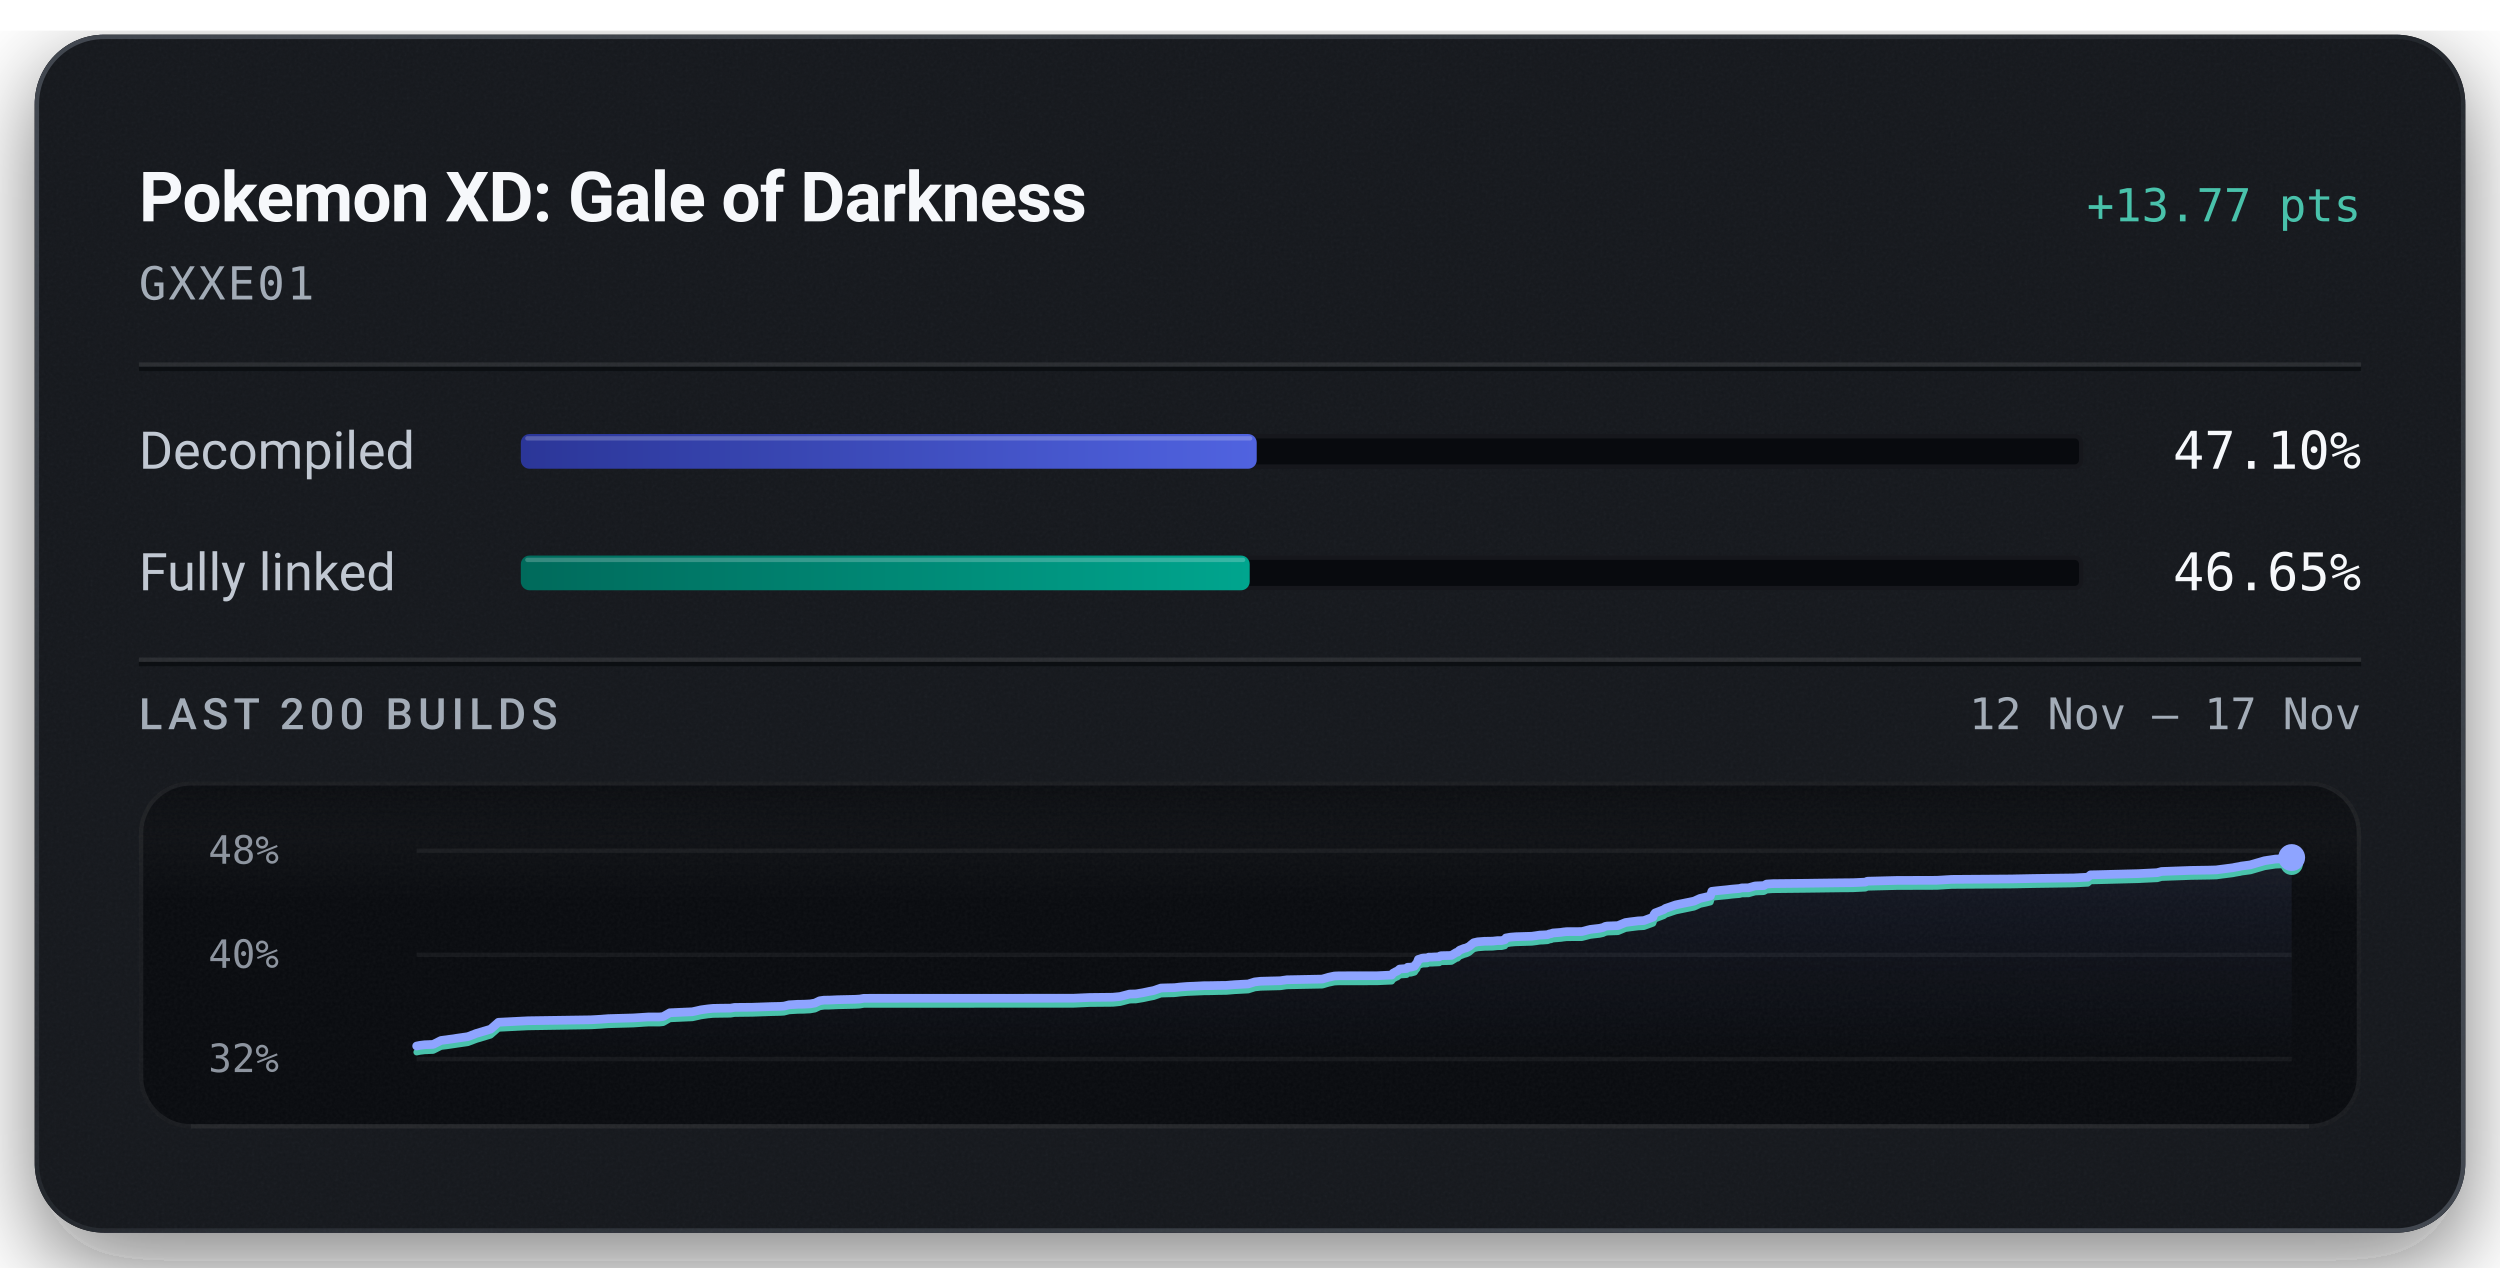
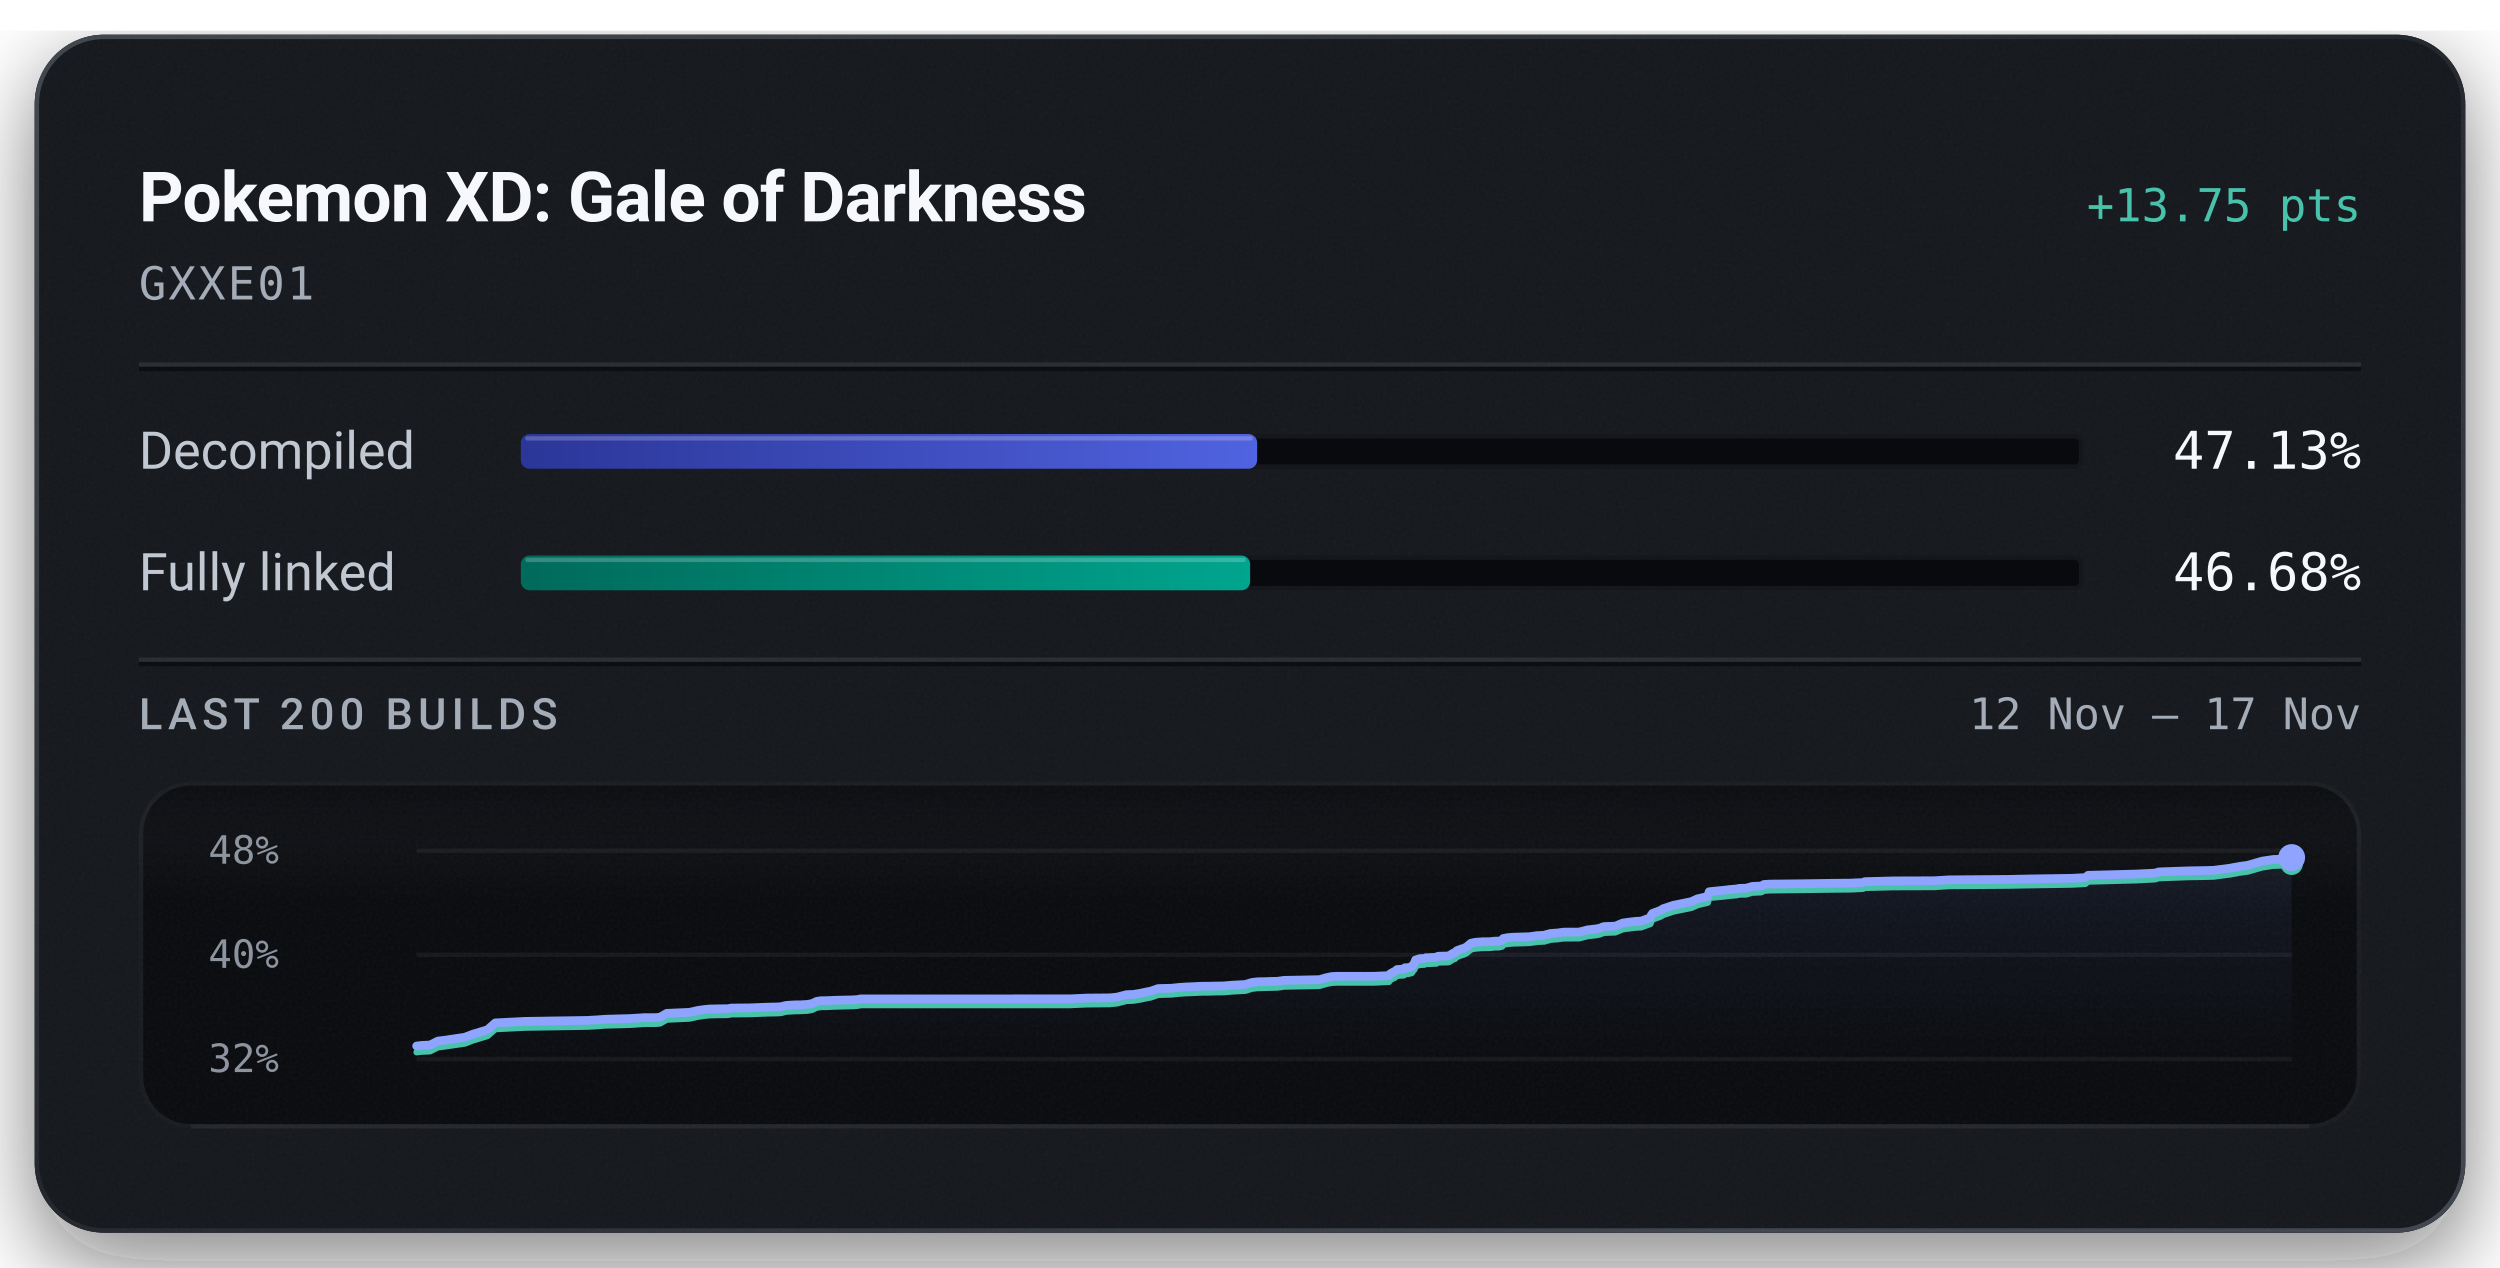
<svg xmlns="http://www.w3.org/2000/svg" width="576" height="292" viewBox="0 0 576 292" role="img" aria-labelledby="title description">
  <defs>
    <linearGradient id="badge-rim" x1="1" y1="1" x2="0" y2="0">
      <stop offset="0.15" stop-color="#6b747f" stop-opacity="0.5" />
      <stop offset="0.51" stop-color="#6b747f" stop-opacity="0.15" />
      <stop offset="0.93" stop-color="#6b747f" stop-opacity="0.5" />
    </linearGradient>
    <linearGradient id="badge-progress" x1="0" y1="0" x2="1" y2="0">
      <stop offset="0" stop-color="#2b3698" />
      <stop offset="1" stop-color="#5063e0" />
    </linearGradient>
    <linearGradient id="badge-linked" x1="0" y1="0" x2="1" y2="0">
      <stop offset="0" stop-color="#006a5b" />
      <stop offset="1" stop-color="#00a58e" />
    </linearGradient>
    <filter id="badge-grain" x="0" y="0" width="100%" height="100%">
      <feTurbulence type="fractalNoise" baseFrequency="1.4" numOctaves="2" stitchTiles="stitch" />
      <feColorMatrix type="saturate" values="0" />
    </filter>
    <filter id="badge-shadow" x="-15%" y="-15%" width="130%" height="150%">
      <feDropShadow dx="0" dy="7" stdDeviation="11" flood-color="#080a0e" flood-opacity="0.55" />
    </filter>
    <clipPath id="badge-card-clip">
      <rect x="8" y="8" width="560" height="276" rx="16" />
    </clipPath>
    <linearGradient id="badge-area" x1="0" y1="0" x2="0" y2="1">
      <stop offset="0" stop-color="#8ea4ff" stop-opacity="0.085" />
      <stop offset="1" stop-color="#8ea4ff" stop-opacity="0" />
    </linearGradient>
    <linearGradient id="badge-well-frost" x1="0" y1="0" x2="0" y2="1">
      <stop offset="0" stop-color="#f6f8fb" stop-opacity="0.045" />
      <stop offset="1" stop-color="#f6f8fb" stop-opacity="0" />
    </linearGradient>
    <linearGradient id="badge-well-shade" x1="0" y1="0" x2="0" y2="1">
      <stop offset="0" stop-color="#080a0e" stop-opacity="0.9" />
      <stop offset="1" stop-color="#080a0e" stop-opacity="0" />
    </linearGradient>
    <clipPath id="badge-well-clip">
      <rect x="32" y="180" width="512" height="80" rx="12" />
    </clipPath>
  </defs>
  <rect x="8" y="8" width="560" height="276" rx="16" fill="#14171c" filter="url(#badge-shadow)" />
  <g clip-path="url(#badge-card-clip)">
    <rect x="8" y="8" width="560" height="276" rx="16" fill="#14171c" />
    <rect x="8" y="8" width="560" height="276" filter="url(#badge-grain)" opacity="0.05" />
  </g>
  <rect x="8.5" y="8.5" width="559" height="275" rx="15.5" fill="none" stroke="url(#badge-rim)" stroke-width="1" />
  <text x="32" y="51" fill="#f6f8fb" font-family="system-ui, -apple-system, 'Segoe UI', Roboto, sans-serif" font-size="16" font-weight="600" text-anchor="start" letter-spacing="-0.2">Pokemon XD: Gale of Darkness</text>
-   <text x="544" y="51" fill="#49c2ab" font-family="ui-monospace, 'SF Mono', 'Cascadia Mono', Menlo, Consolas, monospace" font-size="10.5" font-weight="500" text-anchor="end">+13.77 pts</text>
+   <text x="544" y="51" fill="#49c2ab" font-family="ui-monospace, 'SF Mono', 'Cascadia Mono', Menlo, Consolas, monospace" font-size="10.5" font-weight="500" text-anchor="end">+13.75 pts</text>
  <text x="32" y="69" fill="#a3acb7" font-family="ui-monospace, 'SF Mono', 'Cascadia Mono', Menlo, Consolas, monospace" font-size="10.5" font-weight="400" text-anchor="start" letter-spacing="0.5">GXXE01</text>
  <line x1="32" y1="84" x2="544" y2="84" stroke="#f6f8fb" stroke-opacity="0.09" stroke-width="1" />
  <line x1="32" y1="85" x2="544" y2="85" stroke="#080a0e" stroke-opacity="0.7" stroke-width="1" />
  <text x="32" y="108" fill="#c1c8d2" font-family="system-ui, -apple-system, 'Segoe UI', Roboto, sans-serif" font-size="12" font-weight="400" text-anchor="start">Decompiled</text>
  <rect x="120" y="100" width="360" height="8" rx="2" fill="#080a0e" />
  <rect x="120.5" y="100.5" width="359" height="7" rx="1.5" fill="none" stroke="#f6f8fb" stroke-opacity="0.06" stroke-width="1" />
-   <rect x="120" y="100" width="169.55" height="8" rx="2" fill="url(#badge-progress)" />
-   <rect x="121" y="100.5" width="167.55" height="1" rx="0.5" fill="#f6f8fb" fill-opacity="0.22" />
-   <text x="544" y="108" fill="#f6f8fb" font-family="ui-monospace, 'SF Mono', 'Cascadia Mono', Menlo, Consolas, monospace" font-size="12" font-weight="500" text-anchor="end">47.10%</text>
+   <rect x="120" y="100" width="169.65" height="8" rx="2" fill="url(#badge-progress)" />
+   <rect x="121" y="100.5" width="167.65" height="1" rx="0.5" fill="#f6f8fb" fill-opacity="0.22" />
+   <text x="544" y="108" fill="#f6f8fb" font-family="ui-monospace, 'SF Mono', 'Cascadia Mono', Menlo, Consolas, monospace" font-size="12" font-weight="500" text-anchor="end">47.13%</text>
  <text x="32" y="136" fill="#c1c8d2" font-family="system-ui, -apple-system, 'Segoe UI', Roboto, sans-serif" font-size="12" font-weight="400" text-anchor="start">Fully linked</text>
  <rect x="120" y="128" width="360" height="8" rx="2" fill="#080a0e" />
  <rect x="120.5" y="128.5" width="359" height="7" rx="1.5" fill="none" stroke="#f6f8fb" stroke-opacity="0.06" stroke-width="1" />
-   <rect x="120" y="128" width="167.93" height="8" rx="2" fill="url(#badge-linked)" />
-   <rect x="121" y="128.5" width="165.93" height="1" rx="0.5" fill="#f6f8fb" fill-opacity="0.22" />
-   <text x="544" y="136" fill="#f6f8fb" font-family="ui-monospace, 'SF Mono', 'Cascadia Mono', Menlo, Consolas, monospace" font-size="12" font-weight="500" text-anchor="end">46.65%</text>
+   <rect x="120" y="128" width="168.03" height="8" rx="2" fill="url(#badge-linked)" />
+   <rect x="121" y="128.5" width="166.03" height="1" rx="0.5" fill="#f6f8fb" fill-opacity="0.22" />
+   <text x="544" y="136" fill="#f6f8fb" font-family="ui-monospace, 'SF Mono', 'Cascadia Mono', Menlo, Consolas, monospace" font-size="12" font-weight="500" text-anchor="end">46.68%</text>
  <line x1="32" y1="152" x2="544" y2="152" stroke="#f6f8fb" stroke-opacity="0.09" stroke-width="1" />
  <line x1="32" y1="153" x2="544" y2="153" stroke="#080a0e" stroke-opacity="0.7" stroke-width="1" />
  <text x="32" y="168" fill="#a3acb7" font-family="system-ui, -apple-system, 'Segoe UI', Roboto, sans-serif" font-size="10" font-weight="500" text-anchor="start" letter-spacing="1.2">LAST 200 BUILDS</text>
  <text x="544" y="168" fill="#a3acb7" font-family="ui-monospace, 'SF Mono', 'Cascadia Mono', Menlo, Consolas, monospace" font-size="10" font-weight="400" text-anchor="end">12 Nov – 17 Nov</text>
  <g clip-path="url(#badge-well-clip)">
    <rect x="32" y="180" width="512" height="80" rx="12" fill="#080a0e" />
    <rect x="32" y="180" width="512" height="28" fill="url(#badge-well-frost)" />
    <rect x="32" y="180" width="512" height="14" fill="url(#badge-well-shade)" />
    <rect x="32" y="180" width="512" height="80" filter="url(#badge-grain)" opacity="0.05" />
  </g>
  <rect x="32.5" y="180.5" width="511" height="79" rx="11.5" fill="none" stroke="#f6f8fb" stroke-opacity="0.07" stroke-width="1" />
  <line x1="44" y1="259.5" x2="532" y2="259.5" stroke="#f6f8fb" stroke-opacity="0.05" stroke-width="1" />
  <text x="48" y="199" fill="#a3acb7" font-family="ui-monospace, 'SF Mono', 'Cascadia Mono', Menlo, Consolas, monospace" font-size="9" font-weight="400" text-anchor="start" fill-opacity="0.85">48%</text>
  <text x="48" y="223" fill="#a3acb7" font-family="ui-monospace, 'SF Mono', 'Cascadia Mono', Menlo, Consolas, monospace" font-size="9" font-weight="400" text-anchor="start" fill-opacity="0.85">40%</text>
  <text x="48" y="247" fill="#a3acb7" font-family="ui-monospace, 'SF Mono', 'Cascadia Mono', Menlo, Consolas, monospace" font-size="9" font-weight="400" text-anchor="start" fill-opacity="0.85">32%</text>
  <line x1="96" y1="196.00" x2="528" y2="196.00" stroke="#f6f8fb" stroke-opacity="0.055" stroke-width="1" />
  <line x1="96" y1="220.00" x2="528" y2="220.00" stroke="#f6f8fb" stroke-opacity="0.055" stroke-width="1" />
  <line x1="96" y1="244.00" x2="528" y2="244.00" stroke="#f6f8fb" stroke-opacity="0.055" stroke-width="1" />
-   <path d="M96.00,241.00 L96.73,240.85 L97.84,240.71 L99.81,240.63 L101.61,239.72 L103.00,239.54 L107.81,238.84 L109.70,238.11 L113.04,237.12 L114.85,235.53 L121.70,235.18 L136.14,234.96 L138.43,234.83 L140.18,234.69 L145.89,234.53 L148.43,234.37 L149.28,234.31 L151.87,234.31 L152.80,234.21 L154.33,233.34 L159.51,233.11 L160.45,232.91 L161.48,232.67 L163.06,232.45 L164.26,232.33 L166.10,232.29 L168.32,232.27 L169.24,232.11 L170.10,232.10 L173.33,232.07 L177.75,231.91 L179.68,231.87 L180.63,231.81 L181.80,231.51 L183.77,231.39 L185.21,231.37 L186.67,231.29 L187.77,231.10 L188.87,230.57 L189.89,230.43 L191.08,230.42 L193.02,230.33 L196.96,230.24 L198.07,230.18 L199.03,230.01 L247.26,229.99 L250.99,229.82 L256.38,229.76 L258.06,229.60 L260.25,229.03 L261.74,228.99 L263.36,228.72 L264.77,228.42 L265.81,228.22 L267.48,227.64 L269.12,227.59 L270.58,227.56 L271.99,227.40 L273.53,227.28 L275.00,227.22 L277.47,227.10 L279.02,227.09 L280.77,227.05 L282.50,227.03 L284.40,226.87 L285.90,226.79 L287.59,226.70 L289.09,226.23 L290.43,226.08 L291.92,226.04 L293.38,226.00 L294.98,225.96 L296.48,225.74 L304.65,225.58 L306.13,225.15 L307.44,224.87 L308.56,224.82 L317.20,224.81 L320.65,224.65 L320.96,224.21 L321.31,224.03 L321.65,223.83 L321.93,223.74 L322.50,223.26 L324.09,223.15 L324.33,222.85 L325.08,222.83 L325.92,222.60 L326.25,222.09 L326.50,221.82 L326.78,221.05 L327.28,220.90 L327.61,220.78 L327.91,220.73 L328.82,220.69 L329.19,220.52 L329.95,220.52 L330.29,220.49 L331.61,220.44 L331.76,220.27 L332.03,220.19 L333.86,220.15 L334.42,220.12 L335.56,219.42 L335.82,219.38 L336.29,218.92 L336.99,218.65 L337.25,218.54 L337.83,218.39 L338.51,218.06 L339.01,217.63 L339.55,217.20 L340.48,216.99 L342.08,216.87 L343.92,216.84 L345.00,216.72 L345.94,216.71 L346.72,216.53 L346.97,216.10 L348.01,215.92 L349.20,215.82 L352.94,215.71 L353.65,215.61 L354.79,215.44 L355.40,215.42 L356.57,215.35 L357.04,215.15 L357.35,215.14 L357.74,214.96 L359.62,214.82 L360.24,214.72 L360.92,214.65 L364.47,214.63 L366.39,214.13 L368.54,213.88 L369.34,213.70 L369.86,213.44 L370.23,213.37 L370.43,213.35 L372.77,213.26 L374.50,212.55 L375.56,212.40 L377.44,212.17 L378.75,212.10 L380.85,211.32 L381.07,210.71 L381.35,210.33 L383.35,209.57 L383.72,209.29 L384.21,209.13 L386.10,208.48 L390.32,207.62 L391.69,206.99 L393.57,206.56 L394.08,206.43 L394.40,205.36 L395.42,205.24 L397.89,204.99 L399.01,204.86 L400.76,204.71 L401.30,204.57 L402.88,204.54 L404.33,204.13 L404.73,204.10 L406.39,204.04 L407.03,203.68 L408.45,203.59 L415.86,203.51 L423.86,203.40 L426.81,203.37 L427.40,203.35 L429.79,203.24 L430.23,203.03 L436.98,202.85 L446.25,202.82 L449.65,202.61 L463.39,202.51 L468.52,202.40 L477.82,202.27 L481.02,202.11 L481.67,201.56 L483.20,201.53 L492.65,201.28 L497.03,201.06 L498.00,200.79 L504.75,200.54 L509.07,200.47 L510.71,200.42 L510.99,200.37 L514.49,199.92 L515.05,199.80 L516.03,199.63 L516.41,199.54 L518.46,199.27 L521.76,198.31 L524.28,197.93 L526.95,197.83 L527.29,197.73 L527.60,197.63 L528.00,197.58 L528.00,244.00 L96.00,244.00 Z" fill="url(#badge-area)" />
-   <path d="M96.00,242.42 L96.73,242.27 L97.84,242.13 L99.81,242.05 L101.61,241.14 L103.00,240.97 L107.81,240.26 L109.70,239.54 L113.04,238.54 L114.85,236.95 L121.70,236.61 L136.14,236.38 L138.43,236.25 L140.18,236.12 L145.89,235.96 L148.43,235.79 L149.28,235.74 L151.87,235.74 L152.80,235.64 L154.33,234.76 L159.51,234.53 L160.45,234.33 L161.48,234.09 L163.06,233.87 L164.26,233.75 L166.10,233.72 L168.32,233.69 L169.24,233.54 L170.10,233.53 L173.33,233.49 L177.75,233.33 L179.68,233.29 L180.63,233.23 L181.80,232.93 L183.77,232.81 L185.21,232.79 L186.67,232.71 L187.77,232.52 L188.87,231.99 L189.89,231.85 L191.08,231.84 L193.02,231.75 L196.96,231.66 L198.07,231.60 L199.03,231.43 L247.26,231.42 L250.99,231.24 L256.38,231.19 L258.06,231.02 L260.25,230.45 L261.74,230.41 L263.36,230.14 L264.77,229.84 L265.81,229.64 L267.48,229.06 L269.12,229.01 L270.58,228.98 L271.99,228.82 L273.53,228.70 L275.00,228.64 L277.47,228.53 L279.02,228.52 L280.77,228.47 L282.50,228.45 L284.40,228.29 L285.90,228.21 L287.59,228.12 L289.09,227.65 L290.43,227.50 L291.92,227.46 L293.38,227.42 L294.98,227.38 L296.48,227.16 L304.65,227.00 L306.13,226.57 L307.44,226.29 L308.56,226.24 L317.20,226.23 L320.65,226.08 L320.96,225.64 L321.31,225.45 L321.65,225.25 L321.93,225.16 L322.50,224.68 L324.09,224.57 L324.33,224.27 L325.08,224.25 L325.92,224.02 L326.25,223.52 L326.50,223.24 L326.78,222.48 L327.28,222.32 L327.61,222.20 L327.91,222.16 L328.82,222.12 L329.19,221.94 L329.95,221.94 L330.29,221.92 L331.61,221.86 L331.76,221.69 L332.03,221.61 L333.86,221.57 L334.42,221.54 L335.56,220.84 L335.82,220.80 L336.29,220.34 L336.99,220.08 L337.25,219.96 L337.83,219.81 L338.51,219.48 L339.01,219.05 L339.55,218.62 L340.48,218.41 L342.08,218.29 L343.92,218.26 L345.00,218.14 L345.94,218.13 L346.72,217.95 L346.97,217.52 L348.01,217.34 L349.20,217.24 L352.94,217.13 L353.65,217.04 L354.79,216.87 L355.40,216.85 L356.57,216.77 L357.04,216.57 L357.35,216.56 L357.74,216.39 L359.62,216.24 L360.24,216.15 L360.92,216.07 L364.47,216.05 L366.39,215.55 L368.54,215.30 L369.34,215.12 L369.86,214.87 L370.23,214.80 L370.43,214.77 L372.77,214.69 L374.50,213.97 L375.56,213.82 L377.44,213.59 L378.75,213.52 L380.85,212.75 L381.07,212.13 L381.35,211.75 L383.35,211.00 L383.72,210.71 L384.21,210.55 L386.10,209.91 L390.32,209.04 L391.69,208.41 L393.57,207.98 L394.08,207.85 L394.40,206.78 L395.42,206.66 L397.89,206.42 L399.01,206.28 L400.76,206.13 L401.30,205.99 L402.88,205.96 L404.33,205.55 L404.73,205.52 L406.39,205.46 L407.03,205.10 L408.45,205.01 L415.86,204.93 L423.86,204.82 L426.81,204.80 L427.40,204.77 L429.79,204.66 L430.23,204.45 L436.98,204.28 L446.25,204.25 L449.65,204.03 L463.39,203.93 L468.52,203.83 L477.82,203.69 L481.02,203.53 L481.67,202.98 L483.20,202.95 L492.65,202.70 L497.03,202.49 L498.00,202.21 L504.75,201.96 L509.07,201.89 L510.71,201.84 L510.99,201.79 L514.49,201.34 L515.05,201.22 L516.03,201.06 L516.41,200.96 L518.46,200.69 L521.76,199.73 L524.28,199.35 L526.95,199.25 L527.29,199.15 L527.60,199.06 L528.00,199.00" fill="none" stroke="#49c2ab" stroke-width="1.5" stroke-linejoin="round" stroke-linecap="round" />
-   <path d="M96.00,241.00 L96.73,240.85 L97.84,240.71 L99.81,240.63 L101.61,239.72 L103.00,239.54 L107.81,238.84 L109.70,238.11 L113.04,237.12 L114.85,235.53 L121.70,235.18 L136.14,234.96 L138.43,234.83 L140.18,234.69 L145.89,234.53 L148.43,234.37 L149.28,234.31 L151.87,234.31 L152.80,234.21 L154.33,233.34 L159.51,233.11 L160.45,232.91 L161.48,232.67 L163.06,232.45 L164.26,232.33 L166.10,232.29 L168.32,232.27 L169.24,232.11 L170.10,232.10 L173.33,232.07 L177.75,231.91 L179.68,231.87 L180.63,231.81 L181.80,231.51 L183.77,231.39 L185.21,231.37 L186.67,231.29 L187.77,231.10 L188.87,230.57 L189.89,230.43 L191.08,230.42 L193.02,230.33 L196.96,230.24 L198.07,230.18 L199.03,230.01 L247.26,229.99 L250.99,229.82 L256.38,229.76 L258.06,229.60 L260.25,229.03 L261.74,228.99 L263.36,228.72 L264.77,228.42 L265.81,228.22 L267.48,227.64 L269.12,227.59 L270.58,227.56 L271.99,227.40 L273.53,227.28 L275.00,227.22 L277.47,227.10 L279.02,227.09 L280.77,227.05 L282.50,227.03 L284.40,226.87 L285.90,226.79 L287.59,226.70 L289.09,226.23 L290.43,226.08 L291.92,226.04 L293.38,226.00 L294.98,225.96 L296.48,225.74 L304.65,225.58 L306.13,225.15 L307.44,224.87 L308.56,224.82 L317.20,224.81 L320.65,224.65 L320.96,224.21 L321.31,224.03 L321.65,223.83 L321.93,223.74 L322.50,223.26 L324.09,223.15 L324.33,222.85 L325.08,222.83 L325.92,222.60 L326.25,222.09 L326.50,221.82 L326.78,221.05 L327.28,220.90 L327.61,220.78 L327.91,220.73 L328.82,220.69 L329.19,220.52 L329.95,220.52 L330.29,220.49 L331.61,220.44 L331.76,220.27 L332.03,220.19 L333.86,220.15 L334.42,220.12 L335.56,219.42 L335.82,219.38 L336.29,218.92 L336.99,218.65 L337.25,218.54 L337.83,218.39 L338.51,218.06 L339.01,217.63 L339.55,217.20 L340.48,216.99 L342.08,216.87 L343.92,216.84 L345.00,216.72 L345.94,216.71 L346.72,216.53 L346.97,216.10 L348.01,215.92 L349.20,215.82 L352.94,215.71 L353.65,215.61 L354.79,215.44 L355.40,215.42 L356.57,215.35 L357.04,215.15 L357.35,215.14 L357.74,214.96 L359.62,214.82 L360.24,214.72 L360.92,214.65 L364.47,214.63 L366.39,214.13 L368.54,213.88 L369.34,213.70 L369.86,213.44 L370.23,213.37 L370.43,213.35 L372.77,213.26 L374.50,212.55 L375.56,212.40 L377.44,212.17 L378.75,212.10 L380.85,211.32 L381.07,210.71 L381.35,210.33 L383.35,209.57 L383.72,209.29 L384.21,209.13 L386.10,208.48 L390.32,207.62 L391.69,206.99 L393.57,206.56 L394.08,206.43 L394.40,205.36 L395.42,205.24 L397.89,204.99 L399.01,204.86 L400.76,204.71 L401.30,204.57 L402.88,204.54 L404.33,204.13 L404.73,204.10 L406.39,204.04 L407.03,203.68 L408.45,203.59 L415.86,203.51 L423.86,203.40 L426.81,203.37 L427.40,203.35 L429.79,203.24 L430.23,203.03 L436.98,202.85 L446.25,202.82 L449.65,202.61 L463.39,202.51 L468.52,202.40 L477.82,202.27 L481.02,202.11 L481.67,201.56 L483.20,201.53 L492.65,201.28 L497.03,201.06 L498.00,200.79 L504.75,200.54 L509.07,200.47 L510.71,200.42 L510.99,200.37 L514.49,199.92 L515.05,199.80 L516.03,199.63 L516.41,199.54 L518.46,199.27 L521.76,198.31 L524.28,197.93 L526.95,197.83 L527.29,197.73 L527.60,197.63 L528.00,197.58" fill="none" stroke="#8ea4ff" stroke-width="2" stroke-linejoin="round" stroke-linecap="round" />
+   <path d="M96.00,241.00 L97.12,240.86 L99.09,240.77 L100.89,239.86 L102.28,239.69 L107.09,238.98 L108.98,238.26 L112.32,237.26 L114.13,235.67 L120.98,235.32 L135.43,235.10 L137.72,234.96 L139.47,234.83 L145.18,234.67 L147.72,234.51 L148.57,234.45 L151.17,234.45 L152.09,234.35 L153.62,233.47 L158.81,233.24 L159.75,233.05 L160.78,232.80 L162.36,232.58 L163.56,232.47 L165.40,232.43 L167.63,232.41 L168.54,232.25 L169.40,232.24 L172.64,232.21 L177.06,232.04 L178.99,232.00 L179.94,231.94 L181.11,231.65 L183.08,231.52 L184.52,231.50 L185.98,231.42 L187.08,231.23 L188.19,230.70 L189.20,230.56 L190.39,230.55 L192.33,230.46 L196.28,230.37 L197.38,230.31 L198.35,230.14 L246.59,230.13 L250.33,229.95 L255.72,229.90 L257.40,229.73 L259.59,229.16 L261.08,229.12 L262.71,228.85 L264.12,228.55 L265.16,228.35 L266.83,227.76 L268.47,227.72 L269.92,227.69 L271.34,227.53 L272.88,227.41 L274.35,227.35 L276.81,227.23 L278.37,227.22 L280.12,227.18 L281.85,227.16 L283.75,226.99 L285.25,226.91 L286.94,226.82 L288.44,226.35 L289.78,226.20 L291.27,226.17 L292.73,226.12 L294.33,226.09 L295.83,225.87 L304.01,225.71 L305.49,225.28 L306.80,225.00 L307.92,224.94 L316.56,224.93 L320.02,224.78 L320.33,224.34 L320.67,224.16 L321.02,223.95 L321.30,223.87 L321.87,223.38 L323.46,223.27 L323.70,222.97 L324.45,222.95 L325.28,222.72 L325.61,222.22 L325.87,221.94 L326.15,221.17 L326.65,221.02 L326.98,220.90 L327.28,220.85 L328.19,220.82 L328.56,220.64 L329.32,220.64 L329.66,220.61 L330.98,220.56 L331.13,220.39 L331.40,220.31 L333.23,220.27 L333.80,220.23 L334.93,219.54 L335.19,219.50 L335.66,219.03 L336.37,218.77 L336.62,218.66 L337.21,218.51 L337.88,218.18 L338.38,217.75 L338.92,217.31 L339.85,217.11 L341.45,216.98 L343.30,216.96 L344.37,216.84 L345.32,216.82 L346.09,216.64 L346.35,216.22 L347.39,216.03 L348.57,215.93 L352.31,215.82 L353.03,215.73 L354.17,215.56 L354.78,215.54 L355.95,215.47 L356.42,215.26 L356.74,215.25 L357.12,215.08 L359.00,214.94 L359.62,214.84 L360.30,214.76 L363.86,214.74 L365.77,214.24 L367.93,213.99 L368.72,213.81 L369.25,213.56 L369.62,213.49 L369.81,213.46 L372.16,213.38 L373.89,212.66 L374.94,212.51 L376.83,212.28 L378.15,212.21 L380.24,211.43 L380.46,210.82 L380.74,210.44 L382.74,209.68 L383.11,209.39 L383.60,209.23 L385.49,208.59 L389.71,207.73 L391.09,207.09 L392.97,206.66 L393.47,206.53 L393.79,205.46 L394.82,205.34 L397.29,205.10 L398.41,204.96 L400.16,204.81 L400.70,204.67 L402.28,204.64 L403.73,204.23 L404.13,204.20 L405.79,204.14 L406.43,203.77 L407.85,203.69 L415.27,203.61 L423.27,203.49 L426.22,203.47 L426.81,203.44 L429.20,203.34 L429.64,203.13 L436.39,202.95 L445.66,202.92 L449.07,202.71 L462.82,202.61 L467.95,202.50 L477.25,202.36 L480.46,202.20 L481.11,201.66 L482.63,201.63 L492.09,201.38 L496.47,201.16 L497.43,200.88 L504.19,200.64 L508.52,200.56 L510.15,200.51 L510.44,200.46 L513.94,200.01 L514.49,199.89 L515.48,199.73 L515.85,199.64 L517.90,199.36 L521.21,198.40 L523.73,198.02 L526.40,197.92 L526.74,197.82 L527.06,197.73 L527.45,197.67 L528.00,197.58 L528.00,244.00 L96.00,244.00 Z" fill="url(#badge-area)" />
+   <path d="M96.00,242.42 L97.12,242.28 L99.09,242.20 L100.89,241.29 L102.28,241.11 L107.09,240.41 L108.98,239.68 L112.32,238.68 L114.13,237.09 L120.98,236.75 L135.43,236.52 L137.72,236.39 L139.47,236.25 L145.18,236.10 L147.72,235.93 L148.57,235.88 L151.17,235.87 L152.09,235.78 L153.62,234.90 L158.81,234.66 L159.75,234.47 L160.78,234.23 L162.36,234.01 L163.56,233.89 L165.40,233.85 L167.63,233.83 L168.54,233.67 L169.40,233.66 L172.64,233.63 L177.06,233.46 L178.99,233.43 L179.94,233.37 L181.11,233.07 L183.08,232.95 L184.52,232.92 L185.98,232.85 L187.08,232.66 L188.19,232.13 L189.20,231.99 L190.39,231.98 L192.33,231.89 L196.28,231.79 L197.38,231.73 L198.35,231.56 L246.59,231.55 L250.33,231.38 L255.72,231.32 L257.40,231.15 L259.59,230.58 L261.08,230.54 L262.71,230.27 L264.12,229.97 L265.16,229.78 L266.83,229.19 L268.47,229.15 L269.92,229.11 L271.34,228.95 L272.88,228.83 L274.35,228.77 L276.81,228.66 L278.37,228.65 L280.12,228.60 L281.85,228.58 L283.75,228.42 L285.25,228.34 L286.94,228.25 L288.44,227.78 L289.78,227.63 L291.27,227.59 L292.73,227.55 L294.33,227.51 L295.83,227.29 L304.01,227.13 L305.49,226.70 L306.80,226.42 L307.92,226.37 L316.56,226.36 L320.02,226.20 L320.33,225.76 L320.67,225.58 L321.02,225.38 L321.30,225.29 L321.87,224.81 L323.46,224.70 L323.70,224.39 L324.45,224.38 L325.28,224.15 L325.61,223.64 L325.87,223.37 L326.15,222.60 L326.65,222.44 L326.98,222.33 L327.28,222.28 L328.19,222.24 L328.56,222.07 L329.32,222.06 L329.66,222.04 L330.98,221.98 L331.13,221.81 L331.40,221.73 L333.23,221.69 L333.80,221.66 L334.93,220.96 L335.19,220.92 L335.66,220.46 L336.37,220.19 L336.62,220.08 L337.21,219.93 L337.88,219.60 L338.38,219.17 L338.92,218.73 L339.85,218.53 L341.45,218.41 L343.30,218.38 L344.37,218.26 L345.32,218.25 L346.09,218.07 L346.35,217.64 L347.39,217.46 L348.57,217.35 L352.31,217.24 L353.03,217.15 L354.17,216.98 L354.78,216.96 L355.95,216.89 L356.42,216.68 L356.74,216.67 L357.12,216.50 L359.00,216.36 L359.62,216.26 L360.30,216.19 L363.86,216.16 L365.77,215.66 L367.93,215.42 L368.72,215.23 L369.25,214.98 L369.62,214.91 L369.81,214.89 L372.16,214.80 L373.89,214.08 L374.94,213.94 L376.83,213.70 L378.15,213.63 L380.24,212.86 L380.46,212.24 L380.74,211.86 L382.74,211.10 L383.11,210.82 L383.60,210.66 L385.49,210.01 L389.71,209.15 L391.09,208.52 L392.97,208.08 L393.47,207.95 L393.79,206.88 L394.82,206.76 L397.29,206.52 L398.41,206.38 L400.16,206.23 L400.70,206.09 L402.28,206.06 L403.73,205.65 L404.13,205.63 L405.79,205.56 L406.43,205.20 L407.85,205.11 L415.27,205.03 L423.27,204.92 L426.22,204.90 L426.81,204.87 L429.20,204.77 L429.64,204.55 L436.39,204.38 L445.66,204.35 L449.07,204.13 L462.82,204.03 L467.95,203.93 L477.25,203.79 L480.46,203.63 L481.11,203.08 L482.63,203.05 L492.09,202.80 L496.47,202.58 L497.43,202.31 L504.19,202.06 L508.52,201.99 L510.15,201.94 L510.44,201.89 L513.94,201.43 L514.49,201.32 L515.48,201.15 L515.85,201.06 L517.90,200.78 L521.21,199.83 L523.73,199.45 L526.40,199.35 L526.74,199.25 L527.06,199.15 L527.45,199.09 L528.00,199.00" fill="none" stroke="#49c2ab" stroke-width="1.5" stroke-linejoin="round" stroke-linecap="round" />
+   <path d="M96.00,241.00 L97.12,240.86 L99.09,240.77 L100.89,239.86 L102.28,239.69 L107.09,238.98 L108.98,238.26 L112.32,237.26 L114.13,235.67 L120.98,235.32 L135.43,235.10 L137.72,234.96 L139.47,234.83 L145.18,234.67 L147.72,234.51 L148.57,234.45 L151.17,234.45 L152.09,234.35 L153.62,233.47 L158.81,233.24 L159.75,233.05 L160.78,232.80 L162.36,232.58 L163.56,232.47 L165.40,232.43 L167.63,232.41 L168.54,232.25 L169.40,232.24 L172.64,232.21 L177.06,232.04 L178.99,232.00 L179.94,231.94 L181.11,231.65 L183.08,231.52 L184.52,231.50 L185.98,231.42 L187.08,231.23 L188.19,230.70 L189.20,230.56 L190.39,230.55 L192.33,230.46 L196.28,230.37 L197.38,230.31 L198.35,230.14 L246.59,230.13 L250.33,229.95 L255.72,229.90 L257.40,229.73 L259.59,229.16 L261.08,229.12 L262.71,228.85 L264.12,228.55 L265.16,228.35 L266.83,227.76 L268.47,227.72 L269.92,227.69 L271.34,227.53 L272.88,227.41 L274.35,227.35 L276.81,227.23 L278.37,227.22 L280.12,227.18 L281.85,227.16 L283.75,226.99 L285.25,226.91 L286.94,226.82 L288.44,226.35 L289.78,226.20 L291.27,226.17 L292.73,226.12 L294.33,226.09 L295.83,225.87 L304.01,225.71 L305.49,225.28 L306.80,225.00 L307.92,224.94 L316.56,224.93 L320.02,224.78 L320.33,224.34 L320.67,224.16 L321.02,223.95 L321.30,223.87 L321.87,223.38 L323.46,223.27 L323.70,222.97 L324.45,222.95 L325.28,222.72 L325.61,222.22 L325.87,221.94 L326.15,221.17 L326.65,221.02 L326.98,220.90 L327.28,220.85 L328.19,220.82 L328.56,220.64 L329.32,220.64 L329.66,220.61 L330.98,220.56 L331.13,220.39 L331.40,220.31 L333.23,220.27 L333.80,220.23 L334.93,219.54 L335.19,219.50 L335.66,219.03 L336.37,218.77 L336.62,218.66 L337.21,218.51 L337.88,218.18 L338.38,217.75 L338.92,217.31 L339.85,217.11 L341.45,216.98 L343.30,216.96 L344.37,216.84 L345.32,216.82 L346.09,216.64 L346.35,216.22 L347.39,216.03 L348.57,215.93 L352.31,215.82 L353.03,215.73 L354.17,215.56 L354.78,215.54 L355.95,215.47 L356.42,215.26 L356.74,215.25 L357.12,215.08 L359.00,214.94 L359.62,214.84 L360.30,214.76 L363.86,214.74 L365.77,214.24 L367.93,213.99 L368.72,213.81 L369.25,213.56 L369.62,213.49 L369.81,213.46 L372.16,213.38 L373.89,212.66 L374.94,212.51 L376.83,212.28 L378.15,212.21 L380.24,211.43 L380.46,210.82 L380.74,210.44 L382.74,209.68 L383.11,209.39 L383.60,209.23 L385.49,208.59 L389.71,207.73 L391.09,207.09 L392.97,206.66 L393.47,206.53 L393.79,205.46 L394.82,205.34 L397.29,205.10 L398.41,204.96 L400.16,204.81 L400.70,204.67 L402.28,204.64 L403.73,204.23 L404.13,204.20 L405.79,204.14 L406.43,203.77 L407.85,203.69 L415.27,203.61 L423.27,203.49 L426.22,203.47 L426.81,203.44 L429.20,203.34 L429.64,203.13 L436.39,202.95 L445.66,202.92 L449.07,202.71 L462.82,202.61 L467.95,202.50 L477.25,202.36 L480.46,202.20 L481.11,201.66 L482.63,201.63 L492.09,201.38 L496.47,201.16 L497.43,200.88 L504.19,200.64 L508.52,200.56 L510.15,200.51 L510.44,200.46 L513.94,200.01 L514.49,199.89 L515.48,199.73 L515.85,199.64 L517.90,199.36 L521.21,198.40 L523.73,198.02 L526.40,197.92 L526.74,197.82 L527.06,197.73 L527.45,197.67 L528.00,197.58" fill="none" stroke="#8ea4ff" stroke-width="2" stroke-linejoin="round" stroke-linecap="round" />
  <circle cx="528.00" cy="199.00" r="2.6" fill="#49c2ab" />
  <circle cx="528.00" cy="197.58" r="3.1" fill="#8ea4ff" />
</svg>
